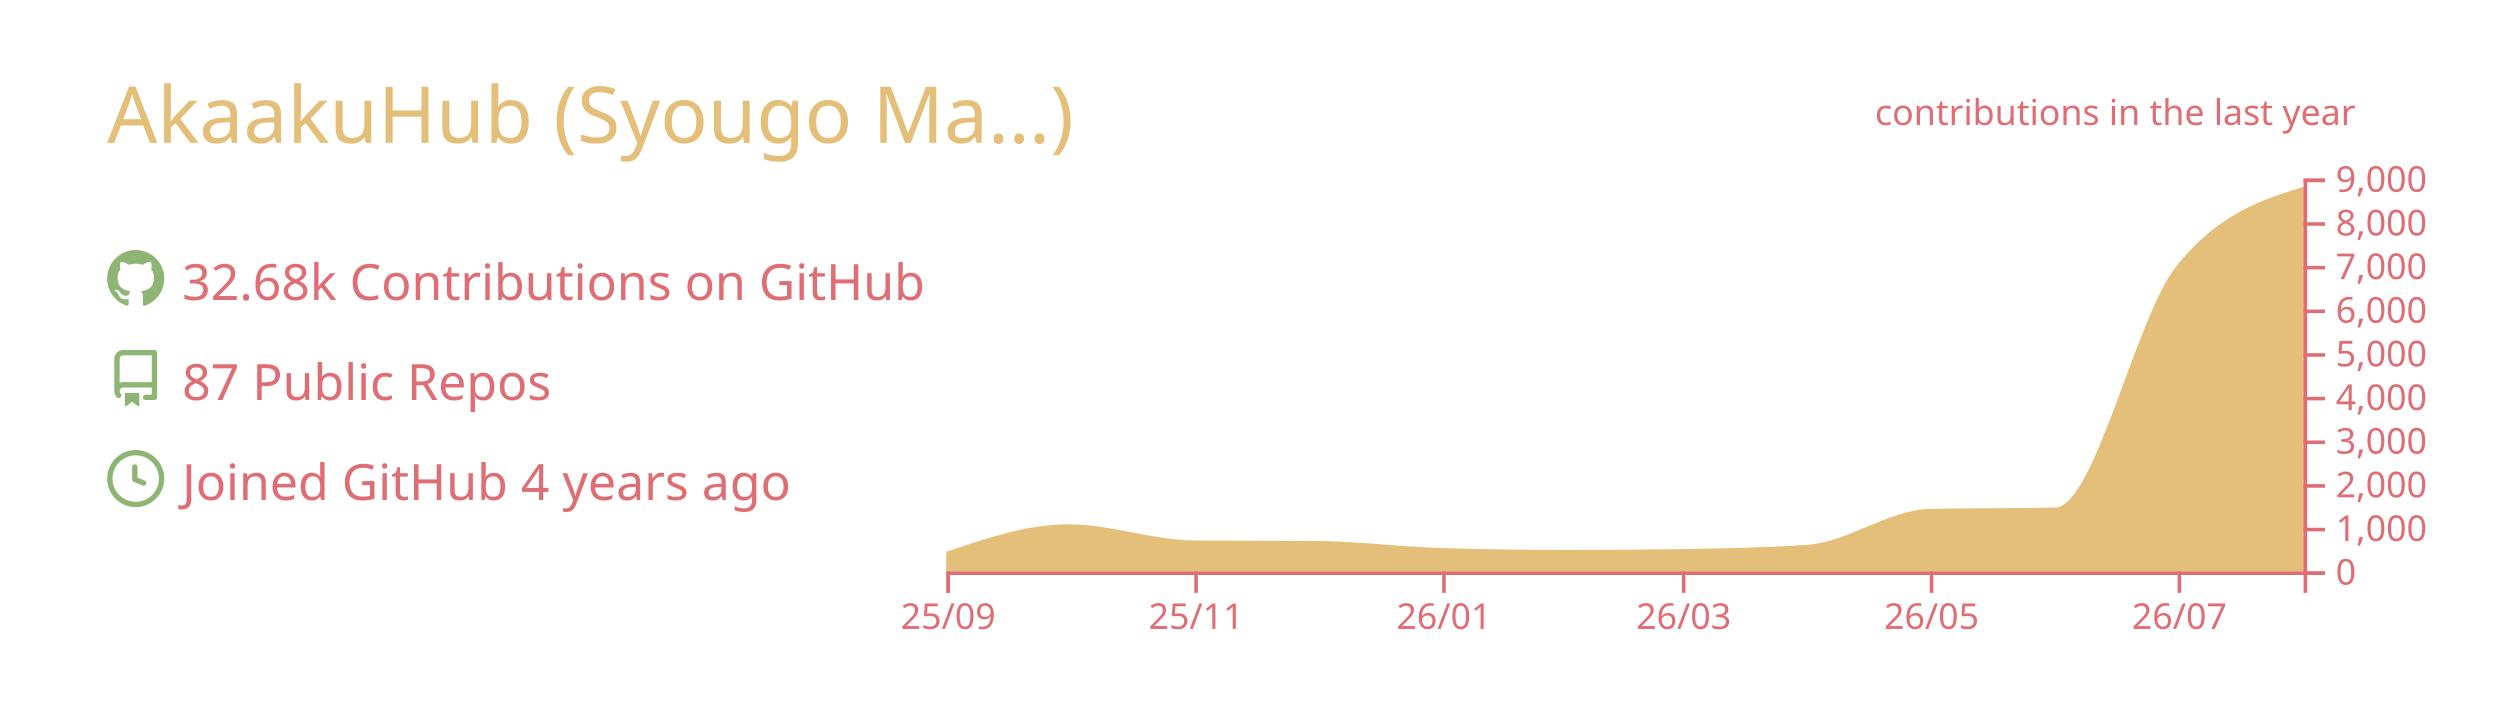
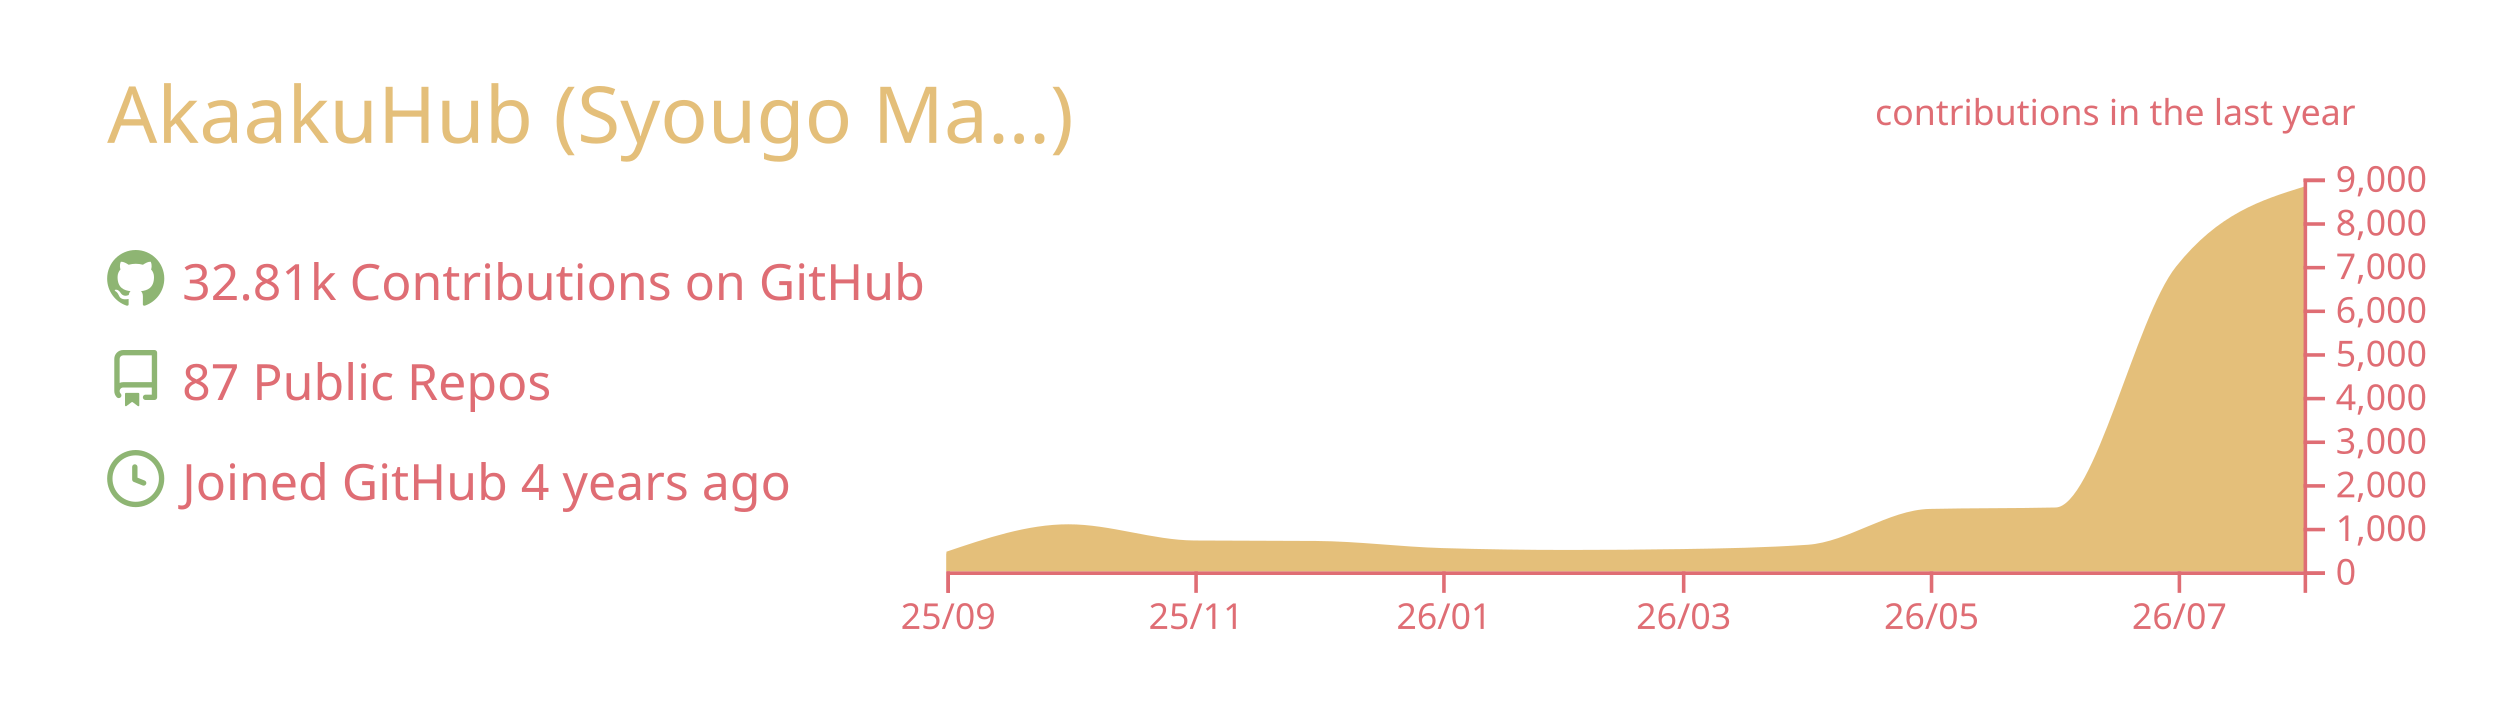
<svg xmlns="http://www.w3.org/2000/svg" width="700" height="200" viewBox="0 0 700 200">
  <style>* {
          font-family: 'Segoe UI', Ubuntu, "Helvetica Neue", Sans-Serif
        }</style>
  <g class="gpsc-root">
    <rect x="1" y="1" rx="5" ry="5" height="99%" width="99.714%" stroke="#000000" stroke-width="1" fill="#ffffff00" stroke-opacity="0" />
    <text x="30" y="40" class="gpsc-item" style="--gpsc-i: 0; font-size: 22px; fill: #e4bf7a;">AkaakuHub (Syougo Ma…)</text>
    <g transform="translate(0,40)">
      <g transform="translate(30,30)">
        <g class="gpsc-item" style="--gpsc-i: 0;">
          <g transform="translate(0,0)" width="14" height="14" fill="#8eb573">
            <path fill-rule="evenodd" d="M8 0C3.58 0 0 3.58 0 8c0 3.54 2.29 6.53 5.47 7.59.4.07.55-.17.55-.38 0-.19-.01-.82-.01-1.49-2.01.37-2.53-.49-2.69-.94-.09-.23-.48-.94-.82-1.13-.28-.15-.68-.52-.01-.53.63-.01 1.08.58 1.23.82.72 1.21 1.87.87 2.33.66.07-.52.28-.87.51-1.07-1.78-.2-3.64-.89-3.64-3.95 0-.87.31-1.59.82-2.15-.08-.2-.36-1.02.08-2.12 0 0 .67-.21 2.2.82.64-.18 1.32-.27 2-.27.68 0 1.36.09 2 .27 1.53-1.04 2.2-.82 2.2-.82.44 1.1.16 1.92.08 2.12.51.56.82 1.27.82 2.15 0 3.07-1.87 3.75-3.65 3.95.29.25.54.73.54 1.48 0 1.07-.01 1.93-.01 2.2 0 .21.15.46.55.38A8.013 8.013 0 0016 8c0-4.42-3.58-8-8-8z" />
          </g>
        </g>
        <g class="gpsc-item" style="--gpsc-i: 1;">
          <g transform="translate(0,28)" width="14" height="14" fill="#8eb573">
            <path fill-rule="evenodd" d="M2 2.5A2.5 2.5 0 014.5 0h8.75a.75.75 0 01.75.75v12.5a.75.75 0 01-.75.75h-2.5a.75.75 0 110-1.5h1.75v-2h-8a1 1 0 00-.714 1.7.75.75 0 01-1.072 1.05A2.495 2.495 0 012 11.5v-9zm10.5-1V9h-8c-.356 0-.694.074-1 .208V2.5a1 1 0 011-1h8zM5 12.25v3.25a.25.25 0 00.4.2l1.45-1.087a.25.25 0 01.3 0L8.6 15.7a.25.25 0 00.4-.2v-3.25a.25.25 0 00-.25-.25h-3.5a.25.25 0 00-.25.25z" />
          </g>
        </g>
        <g class="gpsc-item" style="--gpsc-i: 2;">
          <g transform="translate(0,56)" width="14" height="14" fill="#8eb573">
            <path fill-rule="evenodd" d="M1.5 8a6.5 6.5 0 1113 0 6.5 6.5 0 01-13 0zM8 0a8 8 0 100 16A8 8 0 008 0zm.5 4.75a.75.75 0 00-1.5 0v3.5a.75.75 0 00.471.696l2.5 1a.75.75 0 00.557-1.392L8.5 7.742V4.75z" />
          </g>
        </g>
-         <text x="21" y="14" class="gpsc-item" style="--gpsc-i: 0; fill: #df6d74; font-size: 14px;">32.68k Contributions on GitHub</text>
+         <text x="21" y="14" class="gpsc-item" style="--gpsc-i: 0; fill: #df6d74; font-size: 14px;">32.81k Contributions on GitHub</text>
        <text x="21" y="42" class="gpsc-item" style="--gpsc-i: 1; fill: #df6d74; font-size: 14px;">87 Public Repos</text>
        <text x="21" y="70" class="gpsc-item" style="--gpsc-i: 2; fill: #df6d74; font-size: 14px;">Joined GitHub 4 years ago</text>
      </g>
      <g color="#e4bf7a" transform="translate(295,10)">
        <clipPath id="gpsc-reveal-clip">
          <rect class="gpsc-reveal" x="-30" y="0" width="410" height="110" style="--gpsc-w: 410px; --gpsc-i: 3;" />
        </clipPath>
        <g clip-path="url(#gpsc-reveal-clip)" class="gpsc-chart" style="--gpsc-i: 3;">
          <path transform="translate(-30,0)" stroke="#e4bf7a" fill="#e4bf7a" opacity="1" d="M0,105.001C11.377,101.151,22.754,97.301,34.132,97.301C45.888,97.301,57.645,101.743,69.401,101.836C80.778,101.925,92.156,101.88,103.533,101.97C115.289,102.063,127.046,103.612,138.802,103.962C150.559,104.313,162.315,104.488,174.072,104.488C184.691,104.488,195.309,104.406,205.928,104.243C217.685,104.063,229.441,103.84,241.198,103.033C252.575,102.253,263.952,93.259,275.329,92.999C287.086,92.73,298.842,92.864,310.599,92.596C321.976,92.335,333.353,39.138,344.731,24.897C356.487,10.181,368.244,6.502,380,2.823L380,110C368.244,110,356.487,110,344.731,110C333.353,110,321.976,110,310.599,110C298.842,110,287.086,110,275.329,110C263.952,110,252.575,110,241.198,110C229.441,110,217.685,110,205.928,110C195.309,110,184.691,110,174.072,110C162.315,110,150.559,110,138.802,110C127.046,110,115.289,110,103.533,110C92.156,110,80.778,110,69.401,110C57.645,110,45.888,110,34.132,110C22.754,110,11.377,110,0,110Z" />
        </g>
        <g color="#df6d74" transform="translate(-30,110)" fill="none" font-size="10" font-family="sans-serif" text-anchor="middle">
          <path class="domain" stroke="currentColor" d="M0.5,6V0.5H380.5V6" />
          <g class="tick" opacity="1" transform="translate(0.5,0)">
            <line stroke="currentColor" y2="6" />
            <text fill="currentColor" y="9" dy="0.71em">25/09</text>
          </g>
          <g class="tick" opacity="1" transform="translate(69.9012,0)">
            <line stroke="currentColor" y2="6" />
            <text fill="currentColor" y="9" dy="0.71em">25/11</text>
          </g>
          <g class="tick" opacity="1" transform="translate(139.3024,0)">
            <line stroke="currentColor" y2="6" />
            <text fill="currentColor" y="9" dy="0.71em">26/01</text>
          </g>
          <g class="tick" opacity="1" transform="translate(206.4281,0)">
            <line stroke="currentColor" y2="6" />
            <text fill="currentColor" y="9" dy="0.71em">26/03</text>
          </g>
          <g class="tick" opacity="1" transform="translate(275.8293,0)">
            <line stroke="currentColor" y2="6" />
            <text fill="currentColor" y="9" dy="0.71em">26/05</text>
          </g>
          <g class="tick" opacity="1" transform="translate(345.2305,0)">
            <line stroke="currentColor" y2="6" />
            <text fill="currentColor" y="9" dy="0.71em">26/07</text>
          </g>
        </g>
        <g color="#df6d74" transform="translate(350,0)" fill="none" font-size="10" font-family="sans-serif" text-anchor="start">
          <path class="domain" stroke="currentColor" d="M6,110.5H0.5V0.5H6" />
          <g class="tick" opacity="1" transform="translate(0,110.5)">
            <line stroke="currentColor" x2="6" />
            <text fill="currentColor" x="9" dy="0.32em">0</text>
          </g>
          <g class="tick" opacity="1" transform="translate(0,98.27778)">
            <line stroke="currentColor" x2="6" />
            <text fill="currentColor" x="9" dy="0.32em">1,000</text>
          </g>
          <g class="tick" opacity="1" transform="translate(0,86.05556)">
            <line stroke="currentColor" x2="6" />
            <text fill="currentColor" x="9" dy="0.32em">2,000</text>
          </g>
          <g class="tick" opacity="1" transform="translate(0,73.83333)">
            <line stroke="currentColor" x2="6" />
            <text fill="currentColor" x="9" dy="0.32em">3,000</text>
          </g>
          <g class="tick" opacity="1" transform="translate(0,61.61111)">
            <line stroke="currentColor" x2="6" />
            <text fill="currentColor" x="9" dy="0.32em">4,000</text>
          </g>
          <g class="tick" opacity="1" transform="translate(0,49.38889)">
            <line stroke="currentColor" x2="6" />
            <text fill="currentColor" x="9" dy="0.32em">5,000</text>
          </g>
          <g class="tick" opacity="1" transform="translate(0,37.16667)">
            <line stroke="currentColor" x2="6" />
            <text fill="currentColor" x="9" dy="0.32em">6,000</text>
          </g>
          <g class="tick" opacity="1" transform="translate(0,24.94444)">
            <line stroke="currentColor" x2="6" />
            <text fill="currentColor" x="9" dy="0.32em">7,000</text>
          </g>
          <g class="tick" opacity="1" transform="translate(0,12.72222)">
            <line stroke="currentColor" x2="6" />
            <text fill="currentColor" x="9" dy="0.32em">8,000</text>
          </g>
          <g class="tick" opacity="1" transform="translate(0,0.5)">
            <line stroke="currentColor" x2="6" />
            <text fill="currentColor" x="9" dy="0.32em">9,000</text>
          </g>
        </g>
        <g>
          <text y="-15" x="230" style="fill: #df6d74; font-size: 10px;">contributions in the last year</text>
        </g>
      </g>
    </g>
  </g>
</svg>
